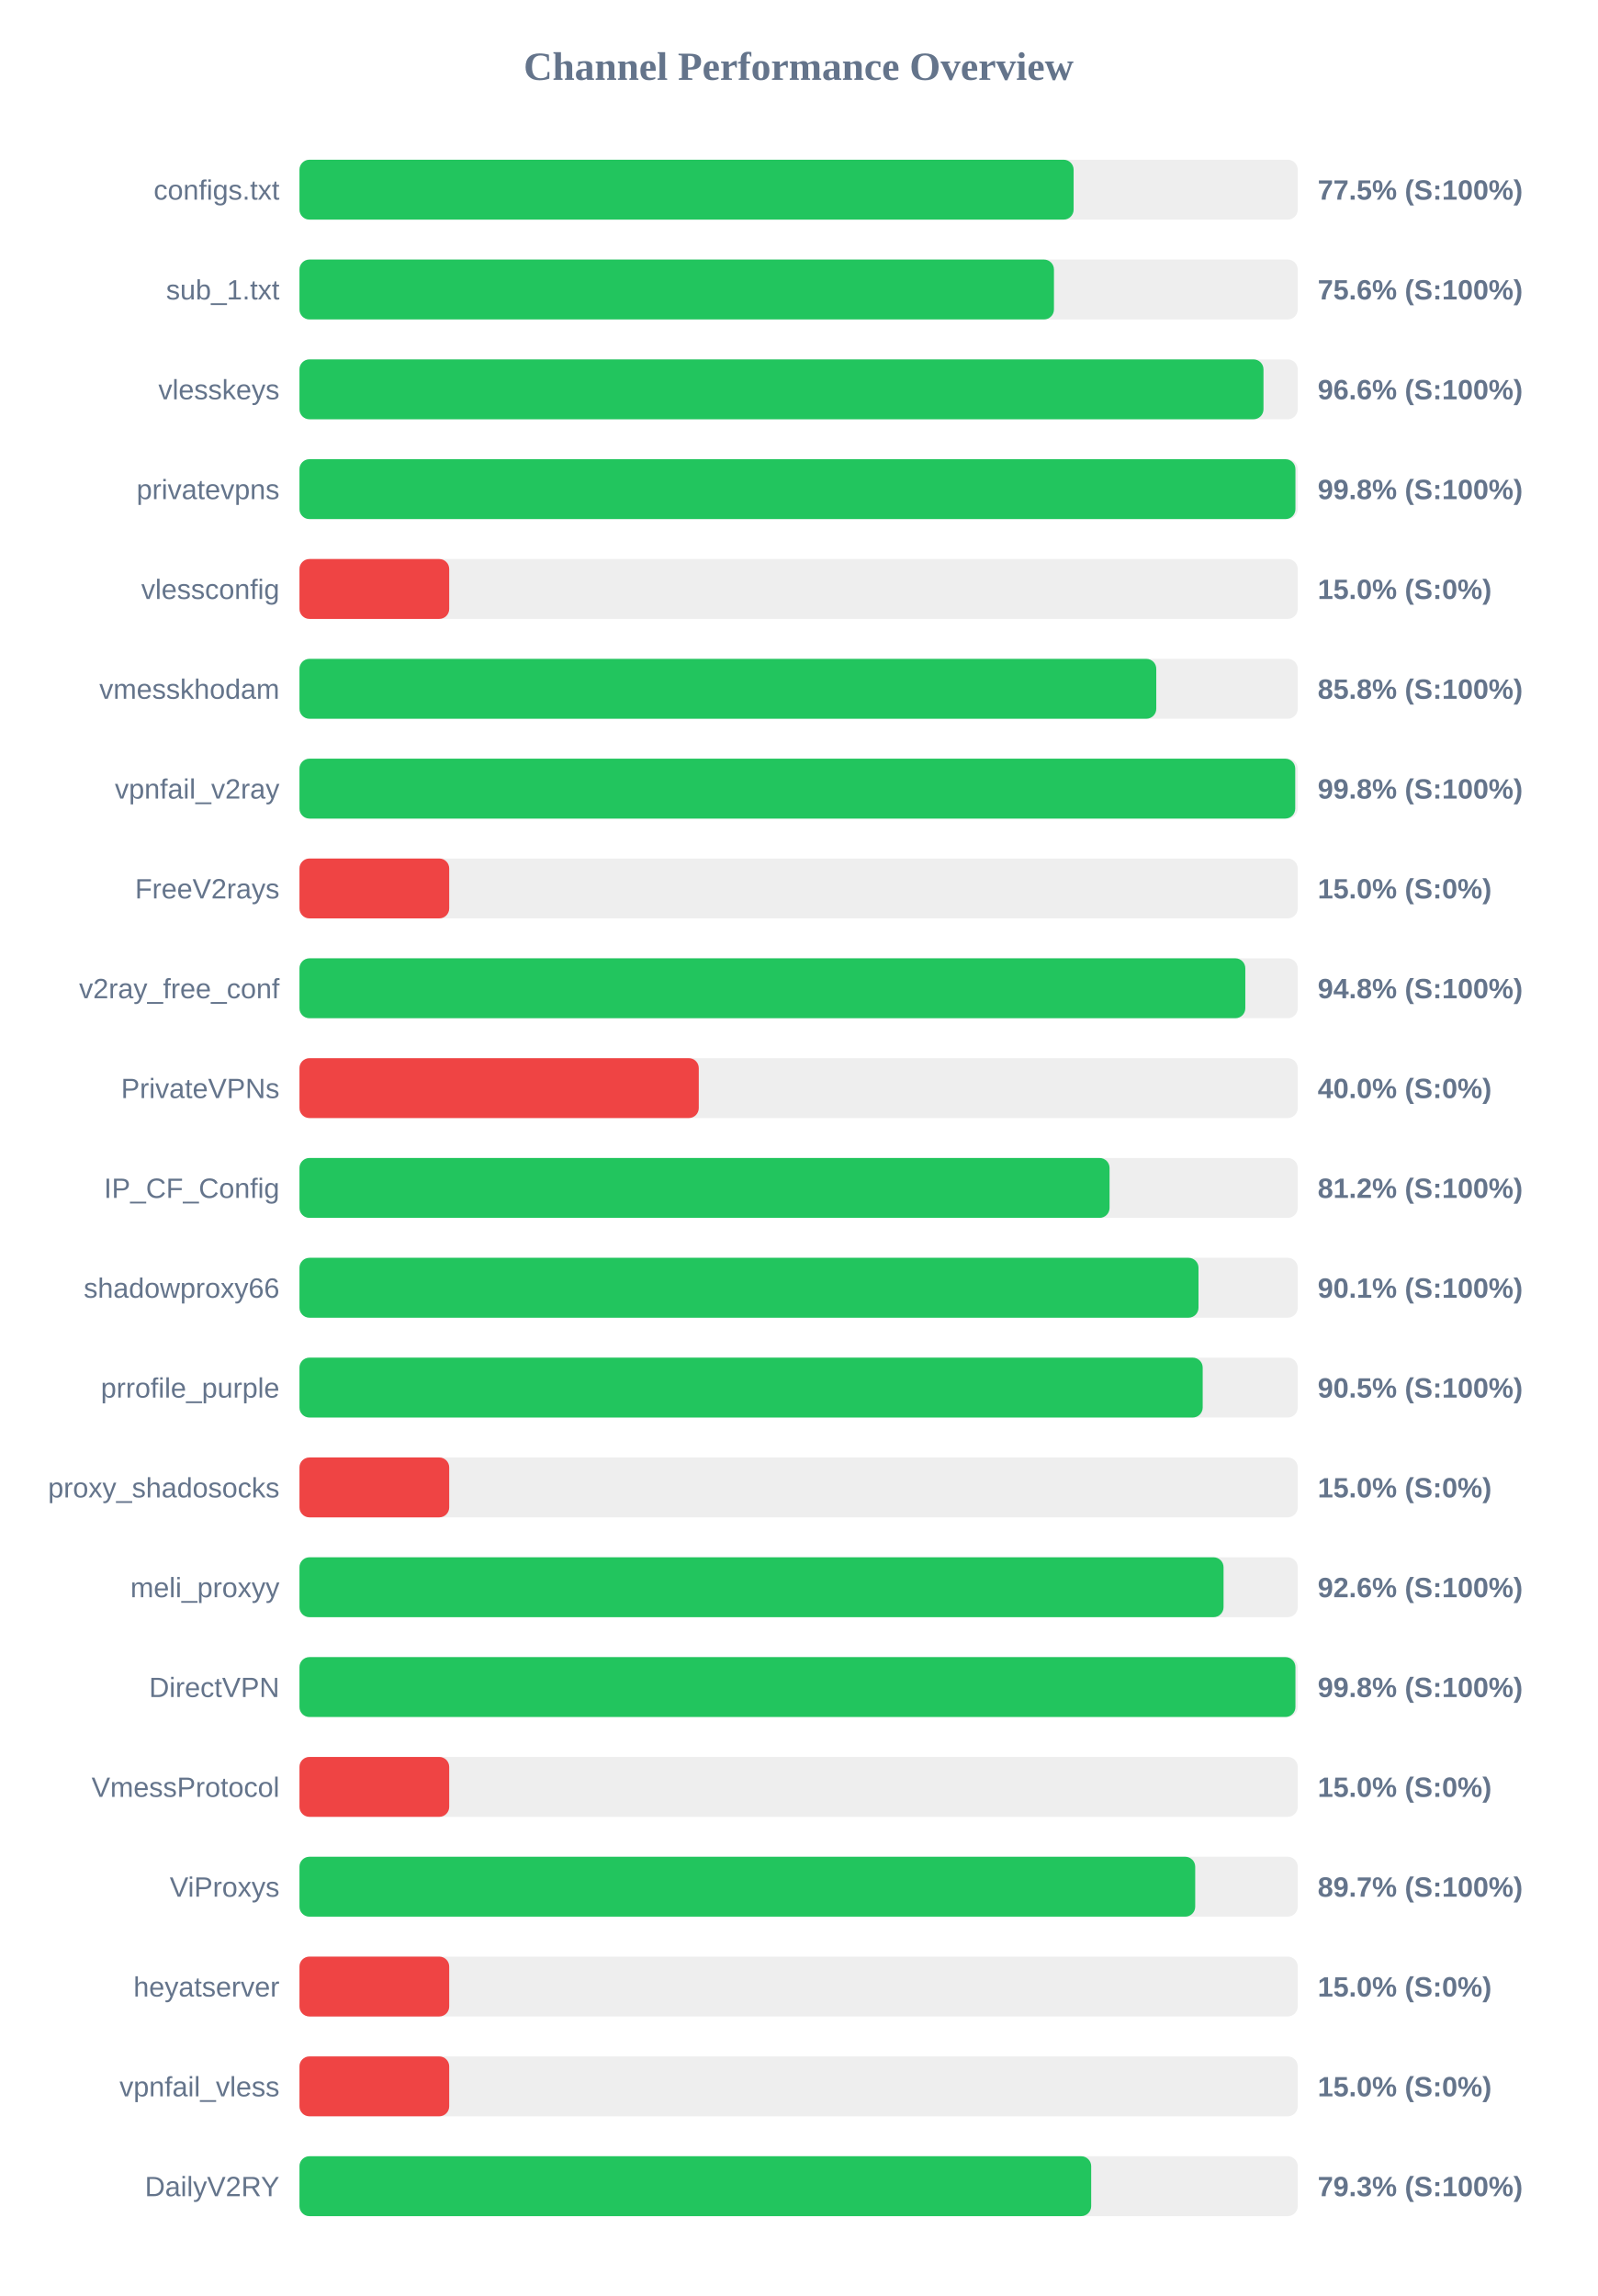
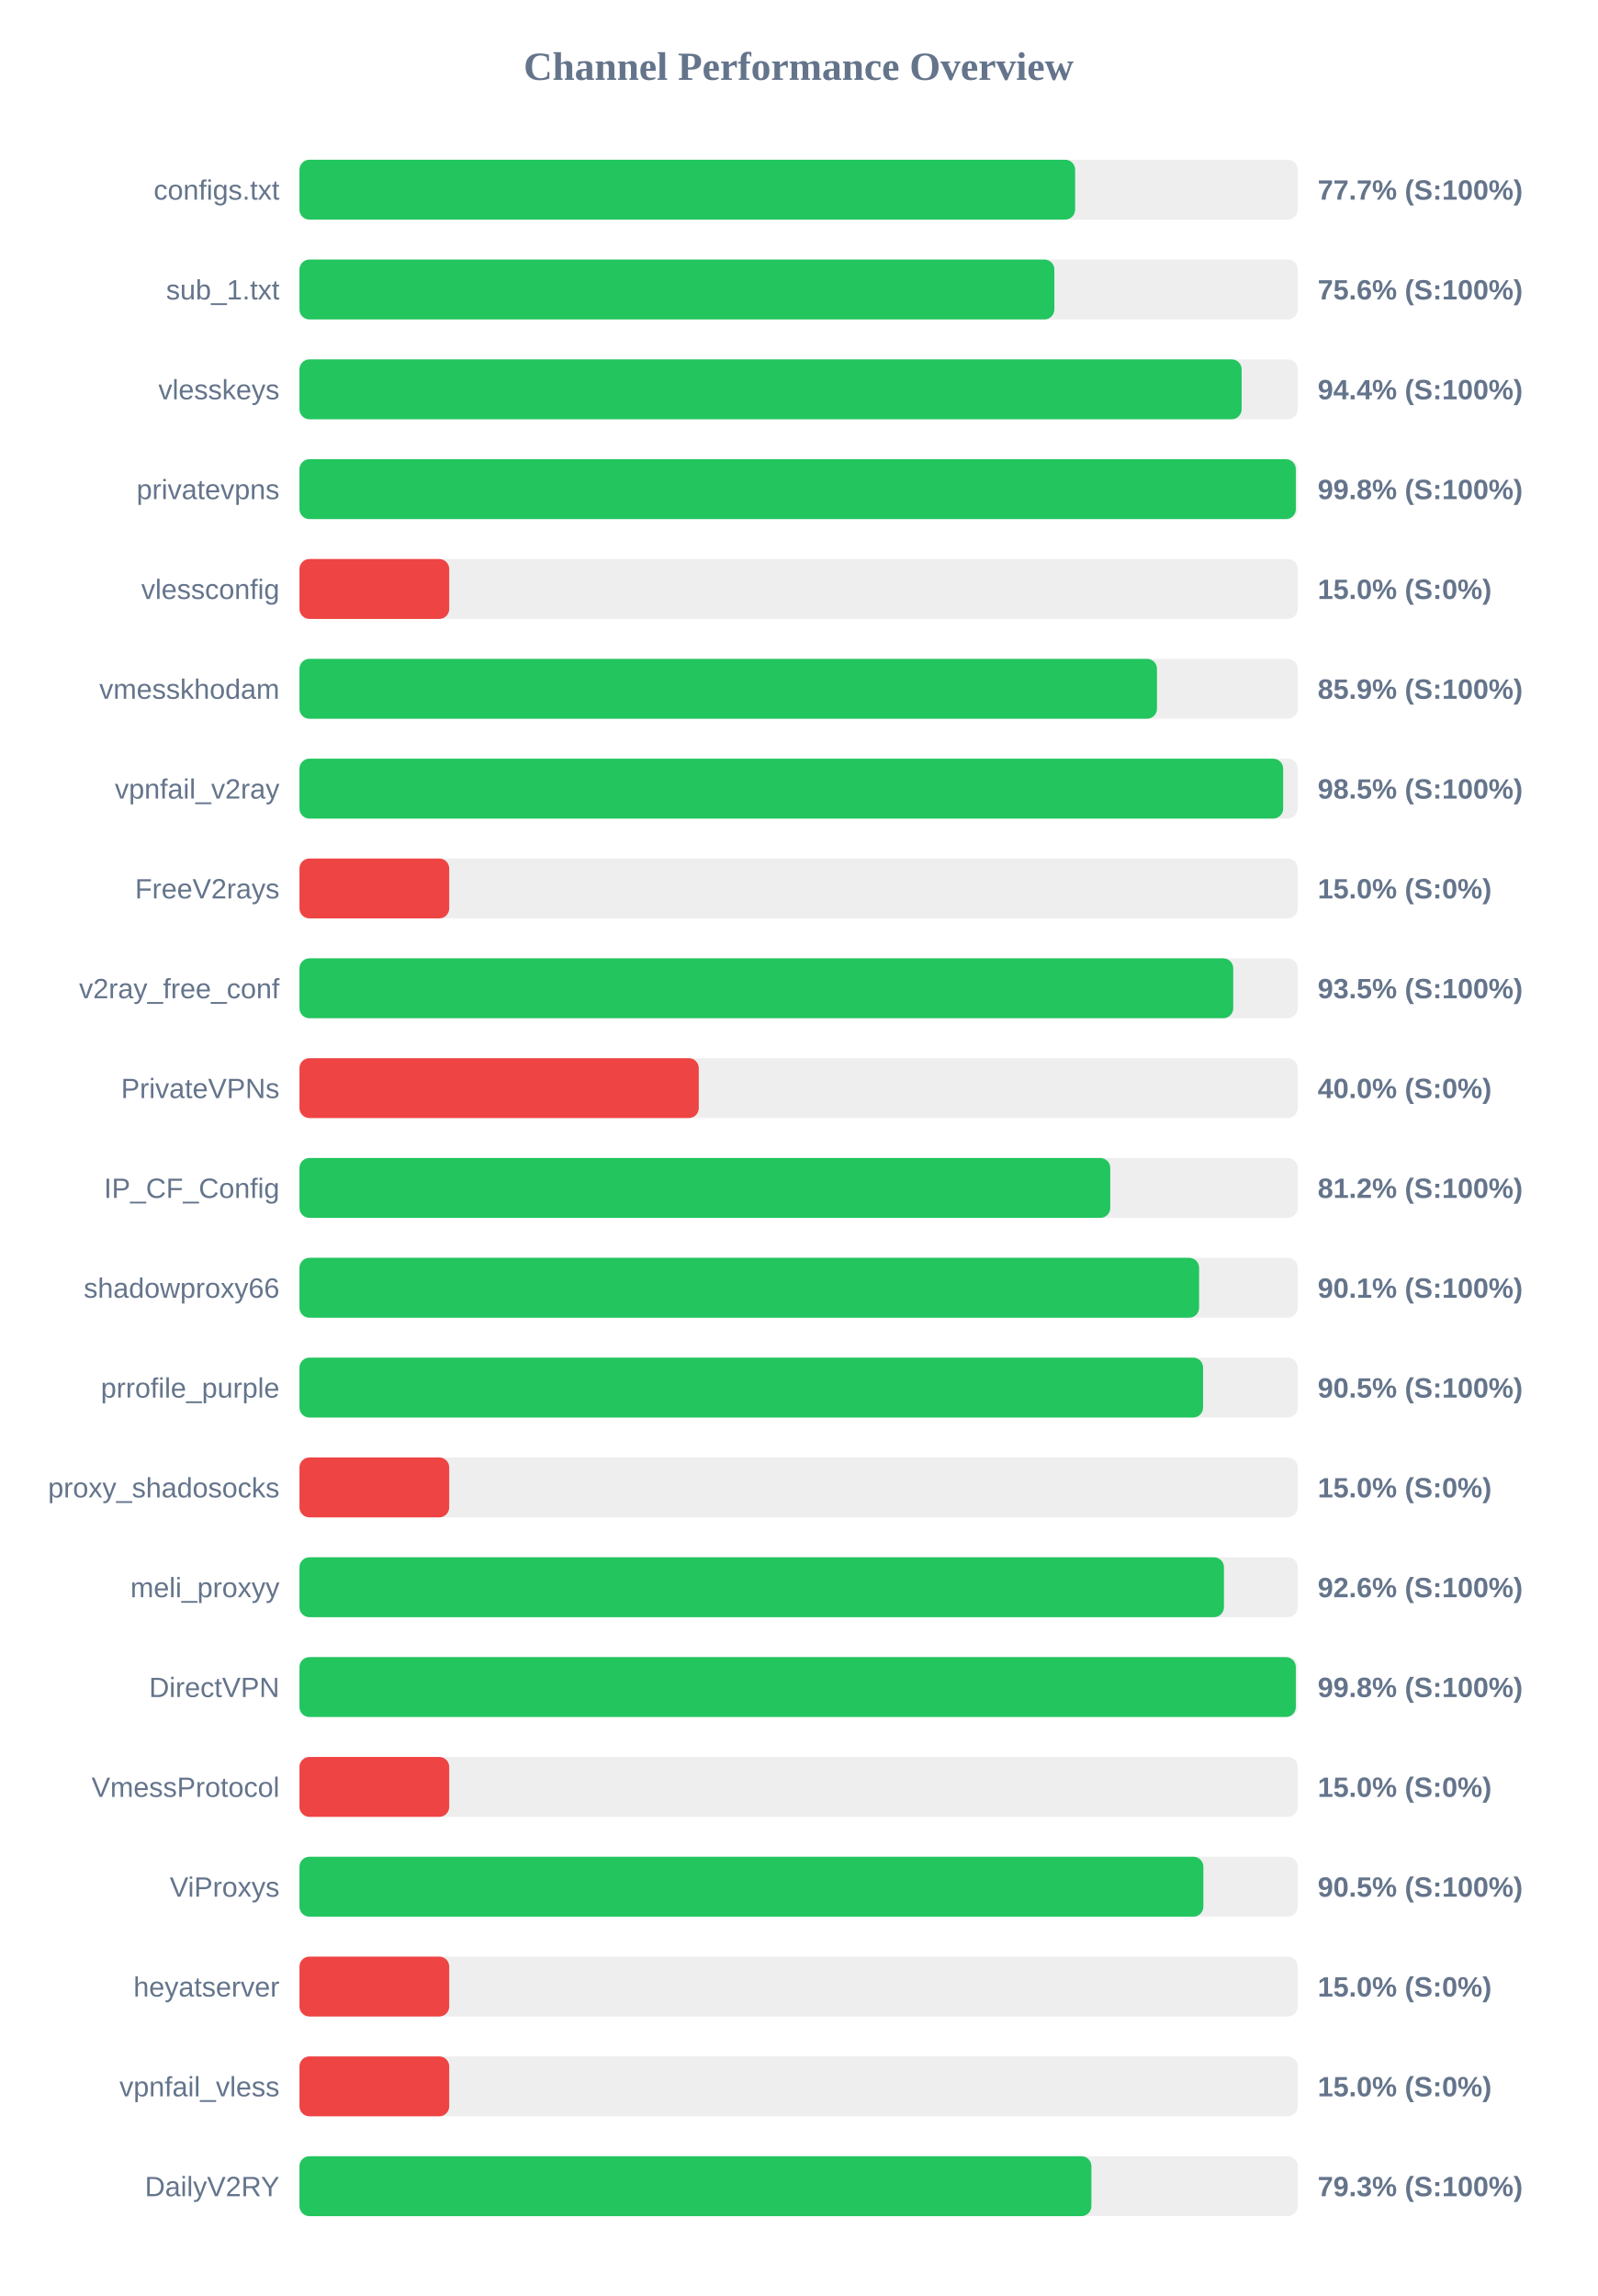
<svg xmlns="http://www.w3.org/2000/svg" width="800" height="1150" version="1.1">
  <style>
        .row { font: 14px Arial; fill: #64748b; }
        .score { font: bold 14px Arial; fill: #64748b; }
    </style>
  <text x="400" y="40" text-anchor="middle" font-size="20px" font-weight="bold" fill="#64748b">Channel Performance Overview</text>
  <rect x="150" y="80" width="500" height="30" fill="#eee" rx="5" />
-   <rect x="150" y="80" width="387.75" height="30" fill="#22c55e" rx="5" />
+   <rect x="150" y="80" width="388.5" height="30" fill="#22c55e" rx="5" />
  <text x="140" y="100" text-anchor="end" class="row">configs.txt</text>
-   <text x="660" y="100" text-anchor="start" class="score">77.5% (S:100%)</text>
+   <text x="660" y="100" text-anchor="start" class="score">77.7% (S:100%)</text>
  <rect x="150" y="130" width="500" height="30" fill="#eee" rx="5" />
-   <rect x="150" y="130" width="377.9" height="30" fill="#22c55e" rx="5" />
+   <rect x="150" y="130" width="378.1" height="30" fill="#22c55e" rx="5" />
  <text x="140" y="150" text-anchor="end" class="row">sub_1.txt</text>
  <text x="660" y="150" text-anchor="start" class="score">75.6% (S:100%)</text>
  <rect x="150" y="180" width="500" height="30" fill="#eee" rx="5" />
-   <rect x="150" y="180" width="482.85" height="30" fill="#22c55e" rx="5" />
+   <rect x="150" y="180" width="471.9" height="30" fill="#22c55e" rx="5" />
  <text x="140" y="200" text-anchor="end" class="row">vlesskeys</text>
-   <text x="660" y="200" text-anchor="start" class="score">96.6% (S:100%)</text>
+   <text x="660" y="200" text-anchor="start" class="score">94.4% (S:100%)</text>
  <rect x="150" y="230" width="500" height="30" fill="#eee" rx="5" />
-   <rect x="150" y="230" width="498.85" height="30" fill="#22c55e" rx="5" />
+   <rect x="150" y="230" width="499.05" height="30" fill="#22c55e" rx="5" />
  <text x="140" y="250" text-anchor="end" class="row">privatevpns</text>
  <text x="660" y="250" text-anchor="start" class="score">99.8% (S:100%)</text>
  <rect x="150" y="280" width="500" height="30" fill="#eee" rx="5" />
  <rect x="150" y="280" width="75.0" height="30" fill="#ef4444" rx="5" />
  <text x="140" y="300" text-anchor="end" class="row">vlessconfig</text>
  <text x="660" y="300" text-anchor="start" class="score">15.0% (S:0%)</text>
  <rect x="150" y="330" width="500" height="30" fill="#eee" rx="5" />
-   <rect x="150" y="330" width="429.15" height="30" fill="#22c55e" rx="5" />
+   <rect x="150" y="330" width="429.5" height="30" fill="#22c55e" rx="5" />
  <text x="140" y="350" text-anchor="end" class="row">vmesskhodam</text>
-   <text x="660" y="350" text-anchor="start" class="score">85.8% (S:100%)</text>
+   <text x="660" y="350" text-anchor="start" class="score">85.9% (S:100%)</text>
  <rect x="150" y="380" width="500" height="30" fill="#eee" rx="5" />
-   <rect x="150" y="380" width="498.75" height="30" fill="#22c55e" rx="5" />
+   <rect x="150" y="380" width="492.7" height="30" fill="#22c55e" rx="5" />
  <text x="140" y="400" text-anchor="end" class="row">vpnfail_v2ray</text>
-   <text x="660" y="400" text-anchor="start" class="score">99.8% (S:100%)</text>
+   <text x="660" y="400" text-anchor="start" class="score">98.5% (S:100%)</text>
  <rect x="150" y="430" width="500" height="30" fill="#eee" rx="5" />
  <rect x="150" y="430" width="75.0" height="30" fill="#ef4444" rx="5" />
  <text x="140" y="450" text-anchor="end" class="row">FreeV2rays</text>
  <text x="660" y="450" text-anchor="start" class="score">15.0% (S:0%)</text>
  <rect x="150" y="480" width="500" height="30" fill="#eee" rx="5" />
-   <rect x="150" y="480" width="473.75" height="30" fill="#22c55e" rx="5" />
+   <rect x="150" y="480" width="467.7" height="30" fill="#22c55e" rx="5" />
  <text x="140" y="500" text-anchor="end" class="row">v2ray_free_conf</text>
-   <text x="660" y="500" text-anchor="start" class="score">94.8% (S:100%)</text>
+   <text x="660" y="500" text-anchor="start" class="score">93.5% (S:100%)</text>
  <rect x="150" y="530" width="500" height="30" fill="#eee" rx="5" />
  <rect x="150" y="530" width="200.0" height="30" fill="#ef4444" rx="5" />
  <text x="140" y="550" text-anchor="end" class="row">PrivateVPNs</text>
  <text x="660" y="550" text-anchor="start" class="score">40.0% (S:0%)</text>
  <rect x="150" y="580" width="500" height="30" fill="#eee" rx="5" />
-   <rect x="150" y="580" width="405.75" height="30" fill="#22c55e" rx="5" />
+   <rect x="150" y="580" width="406.1" height="30" fill="#22c55e" rx="5" />
  <text x="140" y="600" text-anchor="end" class="row">IP_CF_Config</text>
  <text x="660" y="600" text-anchor="start" class="score">81.2% (S:100%)</text>
  <rect x="150" y="630" width="500" height="30" fill="#eee" rx="5" />
-   <rect x="150" y="630" width="450.3" height="30" fill="#22c55e" rx="5" />
+   <rect x="150" y="630" width="450.6" height="30" fill="#22c55e" rx="5" />
  <text x="140" y="650" text-anchor="end" class="row">shadowproxy66</text>
  <text x="660" y="650" text-anchor="start" class="score">90.1% (S:100%)</text>
  <rect x="150" y="680" width="500" height="30" fill="#eee" rx="5" />
-   <rect x="150" y="680" width="452.4" height="30" fill="#22c55e" rx="5" />
+   <rect x="150" y="680" width="452.6" height="30" fill="#22c55e" rx="5" />
  <text x="140" y="700" text-anchor="end" class="row">prrofile_purple</text>
  <text x="660" y="700" text-anchor="start" class="score">90.5% (S:100%)</text>
  <rect x="150" y="730" width="500" height="30" fill="#eee" rx="5" />
  <rect x="150" y="730" width="75.0" height="30" fill="#ef4444" rx="5" />
  <text x="140" y="750" text-anchor="end" class="row">proxy_shadosocks</text>
  <text x="660" y="750" text-anchor="start" class="score">15.0% (S:0%)</text>
  <rect x="150" y="780" width="500" height="30" fill="#eee" rx="5" />
-   <rect x="150" y="780" width="462.85" height="30" fill="#22c55e" rx="5" />
+   <rect x="150" y="780" width="463.05" height="30" fill="#22c55e" rx="5" />
  <text x="140" y="800" text-anchor="end" class="row">meli_proxyy</text>
  <text x="660" y="800" text-anchor="start" class="score">92.6% (S:100%)</text>
  <rect x="150" y="830" width="500" height="30" fill="#eee" rx="5" />
-   <rect x="150" y="830" width="498.85" height="30" fill="#22c55e" rx="5" />
+   <rect x="150" y="830" width="499.05" height="30" fill="#22c55e" rx="5" />
  <text x="140" y="850" text-anchor="end" class="row">DirectVPN</text>
  <text x="660" y="850" text-anchor="start" class="score">99.8% (S:100%)</text>
  <rect x="150" y="880" width="500" height="30" fill="#eee" rx="5" />
  <rect x="150" y="880" width="75.0" height="30" fill="#ef4444" rx="5" />
  <text x="140" y="900" text-anchor="end" class="row">VmessProtocol</text>
  <text x="660" y="900" text-anchor="start" class="score">15.0% (S:0%)</text>
  <rect x="150" y="930" width="500" height="30" fill="#eee" rx="5" />
-   <rect x="150" y="930" width="448.65" height="30" fill="#22c55e" rx="5" />
+   <rect x="150" y="930" width="452.75" height="30" fill="#22c55e" rx="5" />
  <text x="140" y="950" text-anchor="end" class="row">ViProxys</text>
-   <text x="660" y="950" text-anchor="start" class="score">89.7% (S:100%)</text>
+   <text x="660" y="950" text-anchor="start" class="score">90.5% (S:100%)</text>
  <rect x="150" y="980" width="500" height="30" fill="#eee" rx="5" />
  <rect x="150" y="980" width="75.0" height="30" fill="#ef4444" rx="5" />
  <text x="140" y="1000" text-anchor="end" class="row">heyatserver</text>
  <text x="660" y="1000" text-anchor="start" class="score">15.0% (S:0%)</text>
  <rect x="150" y="1030" width="500" height="30" fill="#eee" rx="5" />
  <rect x="150" y="1030" width="75.0" height="30" fill="#ef4444" rx="5" />
  <text x="140" y="1050" text-anchor="end" class="row">vpnfail_vless</text>
  <text x="660" y="1050" text-anchor="start" class="score">15.0% (S:0%)</text>
  <rect x="150" y="1080" width="500" height="30" fill="#eee" rx="5" />
-   <rect x="150" y="1080" width="396.55" height="30" fill="#22c55e" rx="5" />
+   <rect x="150" y="1080" width="396.65" height="30" fill="#22c55e" rx="5" />
  <text x="140" y="1100" text-anchor="end" class="row">DailyV2RY</text>
  <text x="660" y="1100" text-anchor="start" class="score">79.3% (S:100%)</text>
</svg>
